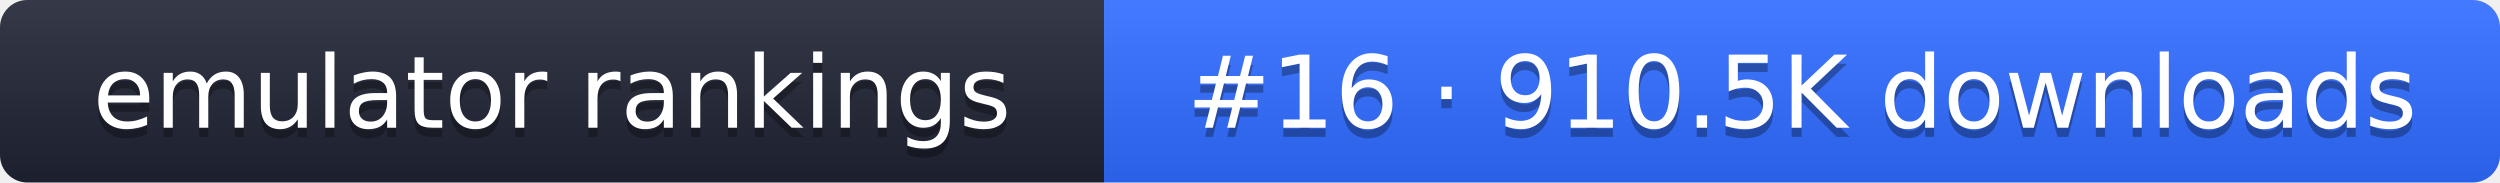
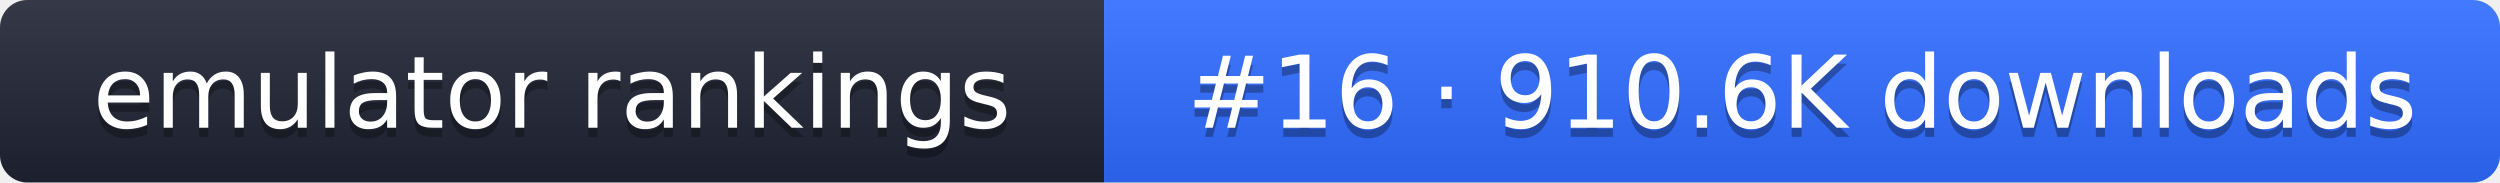
- <svg xmlns="http://www.w3.org/2000/svg" width="274" height="20" role="img" aria-label="emulator rankings: #16 · 910.5K downloads">
+ <svg xmlns="http://www.w3.org/2000/svg" width="274" height="20" role="img" aria-label="emulator rankings: #16 · 910.6K downloads">
  <linearGradient id="g" x2="0" y2="100%">
    <stop offset="0" stop-color="#fff" stop-opacity=".1" />
    <stop offset="1" stop-opacity=".1" />
  </linearGradient>
  <clipPath id="r">
    <rect width="274" height="20" rx="3" fill="#fff" />
  </clipPath>
  <g clip-path="url(#r)">
    <rect width="121" height="20" fill="#1f2433" />
    <rect x="121" width="153" height="20" fill="#2f6bff" />
    <rect width="274" height="20" fill="url(#g)" />
  </g>
  <g fill="#fff" text-anchor="middle" font-family="Verdana,DejaVu Sans,sans-serif" font-size="11">
    <text x="60.5" y="15" fill="#010101" fill-opacity=".3">emulator rankings</text>
    <text x="60.5" y="14">emulator rankings</text>
-     <text x="197.5" y="15" fill="#010101" fill-opacity=".3">#16 · 910.5K downloads</text>
-     <text x="197.5" y="14">#16 · 910.5K downloads</text>
+     <text x="197.5" y="15" fill="#010101" fill-opacity=".3">#16 · 910.6K downloads</text>
+     <text x="197.5" y="14">#16 · 910.6K downloads</text>
  </g>
</svg>
